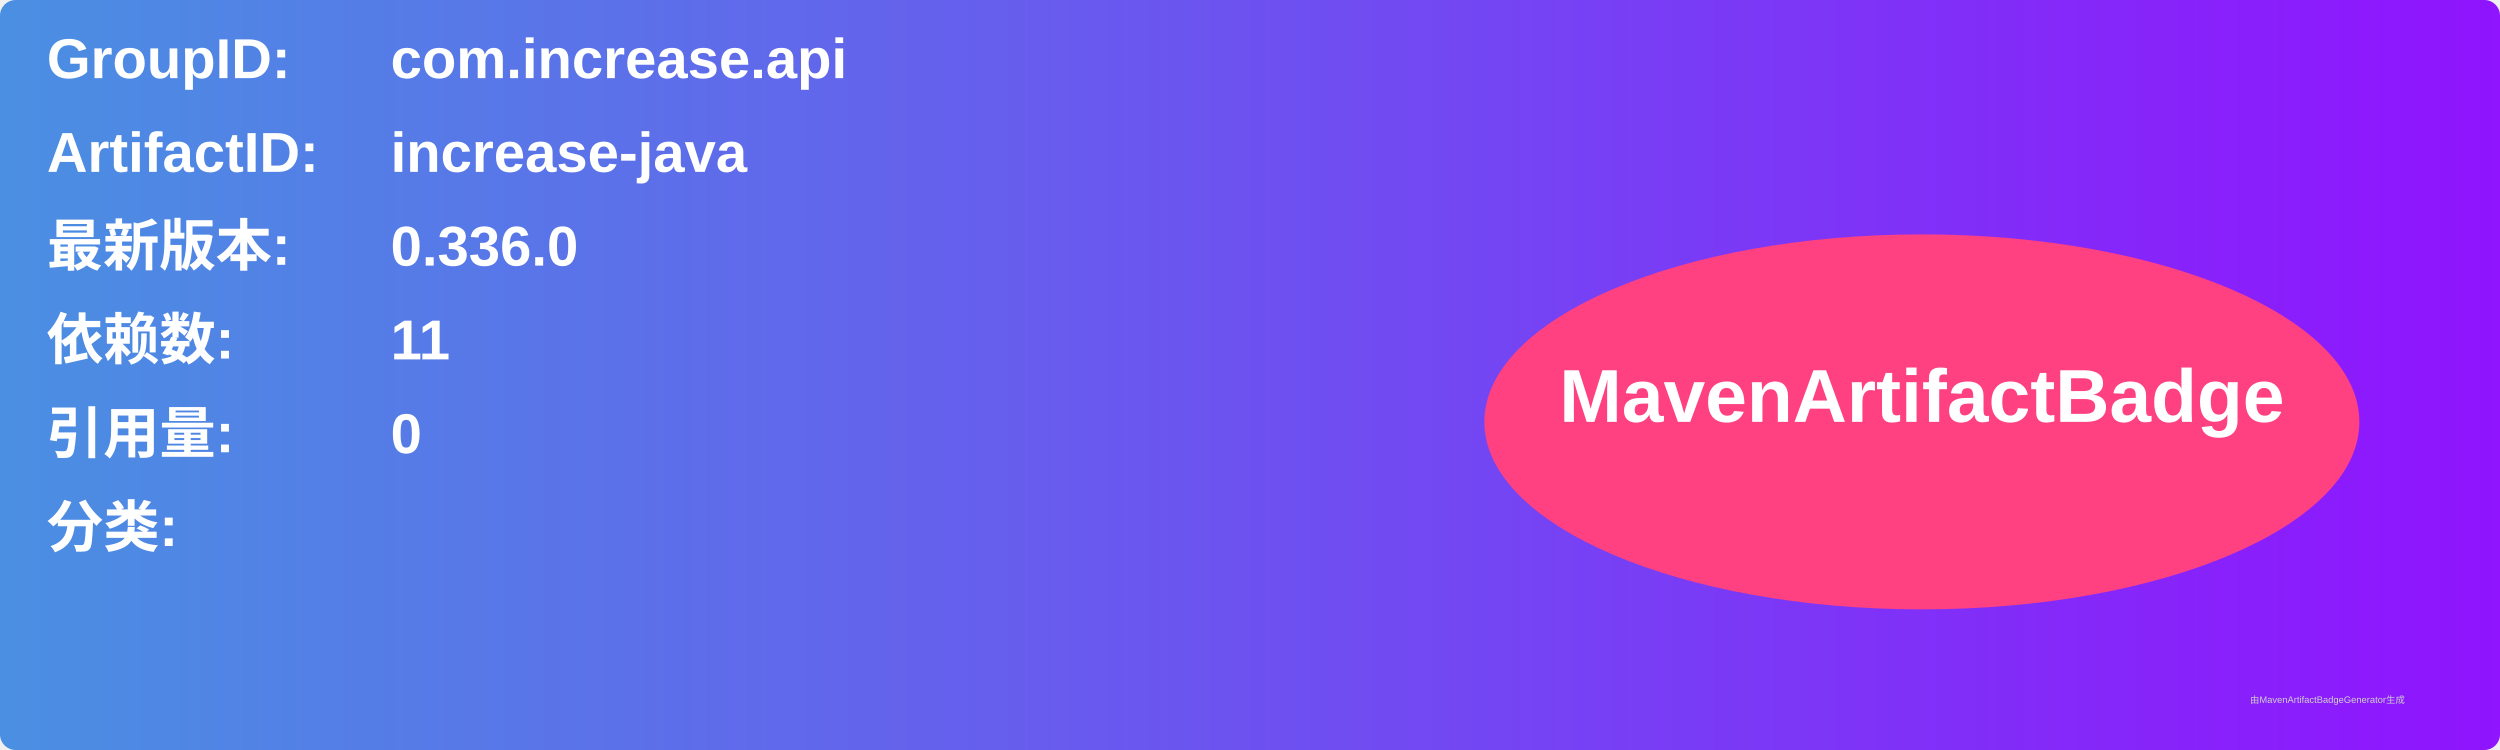
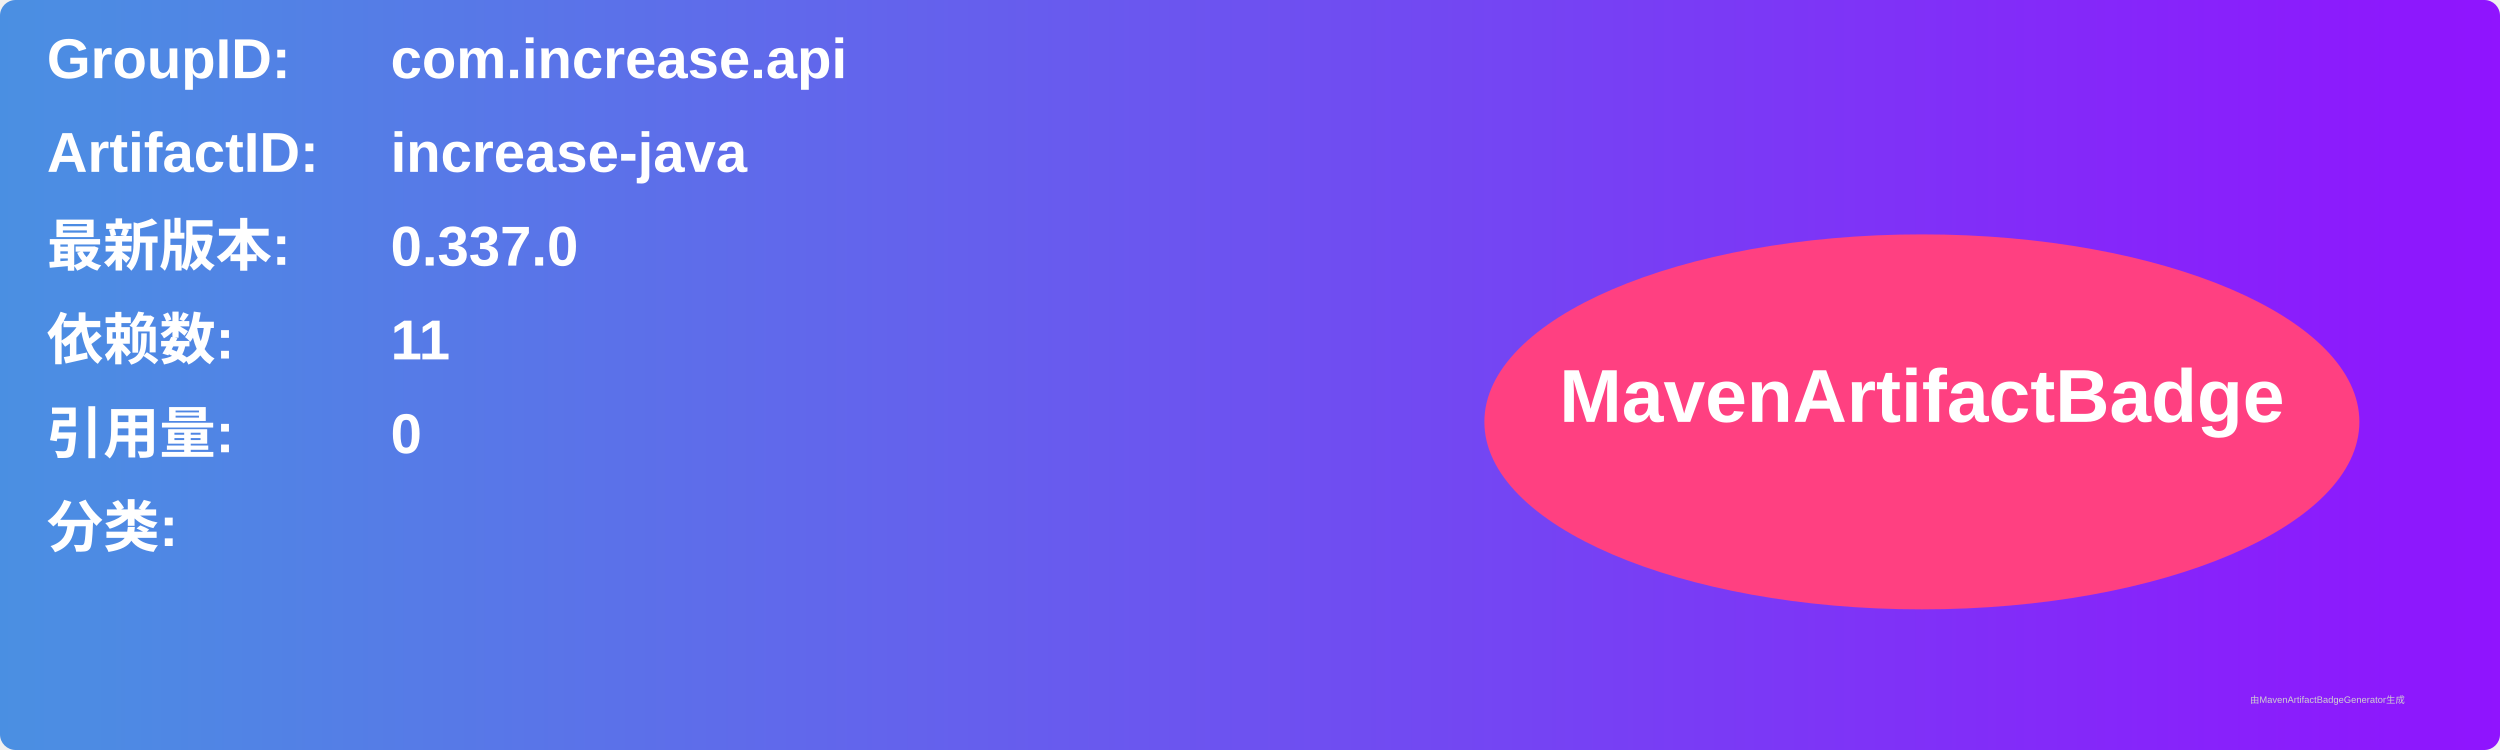
<svg xmlns="http://www.w3.org/2000/svg" width="800" height="240" viewBox="0 0 800 240">
  <linearGradient id="grad" x1="0%" y1="0%" x2="100%" y2="0%">
    <stop offset="0%" stop-color="#4a90e2" />
    <stop offset="100%" stop-color="#9013fe" />
  </linearGradient>
  <rect width="100%" height="100%" rx="5" ry="5" fill="url(#grad)" />
  <g transform="translate(15, 15)">
    <text x="0" y="10" font-family="Arial" font-size="18" fill="white" font-weight="bold" width="260">GroupID:</text>
    <text x="110" y="10" font-family="Arial" font-size="18" fill="white" font-weight="bold" width="460">com.increase.api</text>
    <text x="0" y="40" font-family="Arial" font-size="18" fill="white" font-weight="bold" width="260">ArtifactID:</text>
    <text x="110" y="40" font-family="Arial" font-size="18" fill="white" font-weight="bold" width="460">increase-java</text>
    <text x="0" y="70" font-family="Arial" font-size="18" fill="white" font-weight="bold">最新版本:</text>
    <text x="110" y="70" font-family="Arial" font-size="18" fill="white" font-weight="bold">
-       <tspan font-weight="bold">0.336.0</tspan>
+       <tspan font-weight="bold">0.337.0</tspan>
    </text>
    <text x="0" y="100" font-family="Arial" font-size="18" fill="white" font-weight="bold">依赖数: </text>
    <text x="110" y="100" font-family="Arial" font-size="18" fill="white">
      <tspan font-weight="bold">11</tspan>
    </text>
    <text x="0" y="130" font-family="Arial" font-size="18" fill="white" font-weight="bold">引用量: </text>
    <text x="110" y="130" font-family="Arial" font-size="18" fill="white">
      <tspan font-weight="bold">0</tspan>
    </text>
    <text x="0" y="160" font-family="Arial" font-size="18" fill="white" font-weight="bold">分类:</text>
    <text x="10" y="190" font-family="Arial" font-size="10" fill="white">
      <tspan font-weight="bold" />
    </text>
    <ellipse cx="600" cy="120" rx="140" ry="60" fill="#ff4081" />
    <text x="600" y="120" text-anchor="middle" font-family="Arial" font-size="24" fill="white" font-weight="bold">MavenArtifactBadge</text>
  </g>
  <text x="720" y="225" font-family="Arial" font-size="3" fill="#d0d0d0">由MavenArtifactBadgeGenerator生成</text>
</svg>
